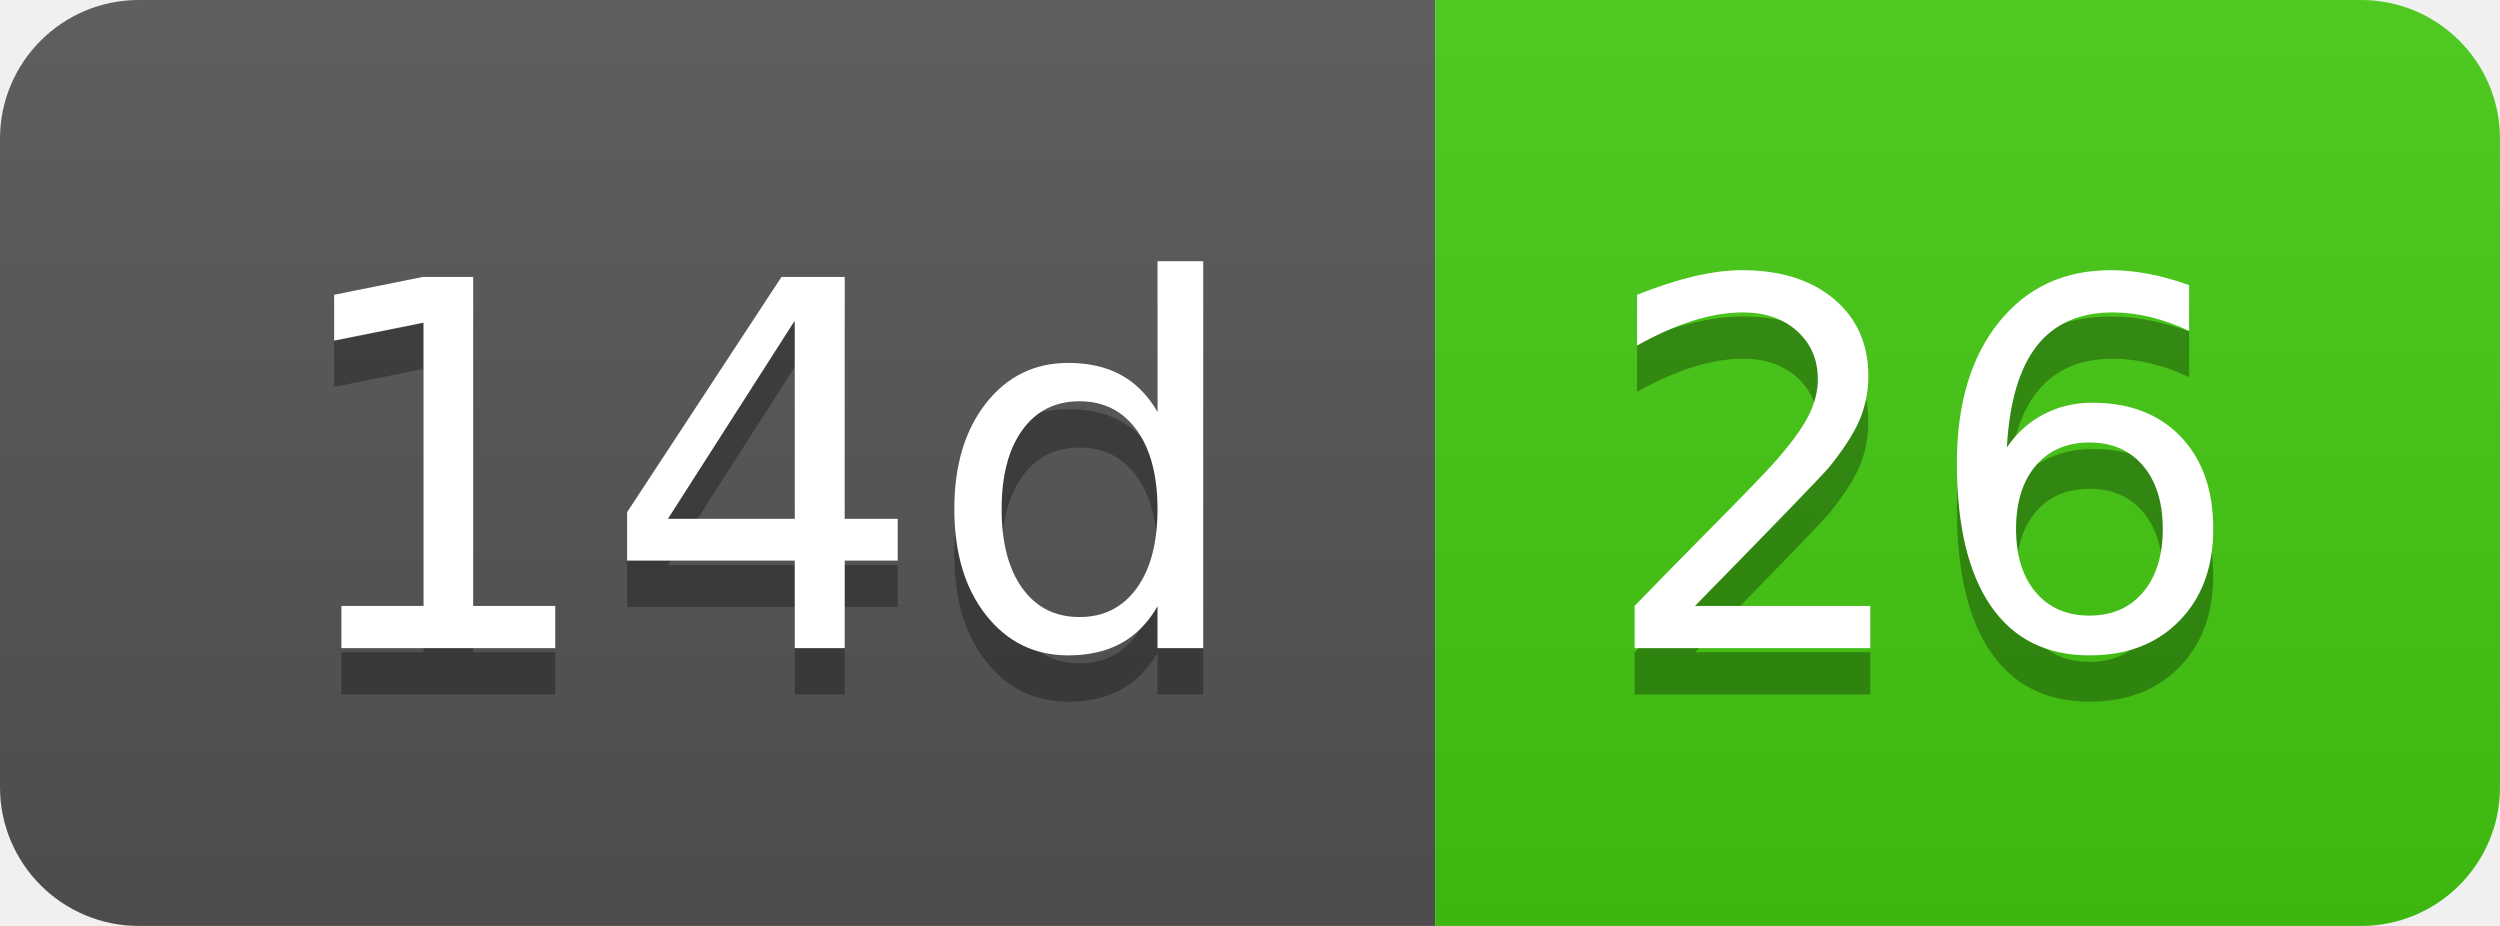
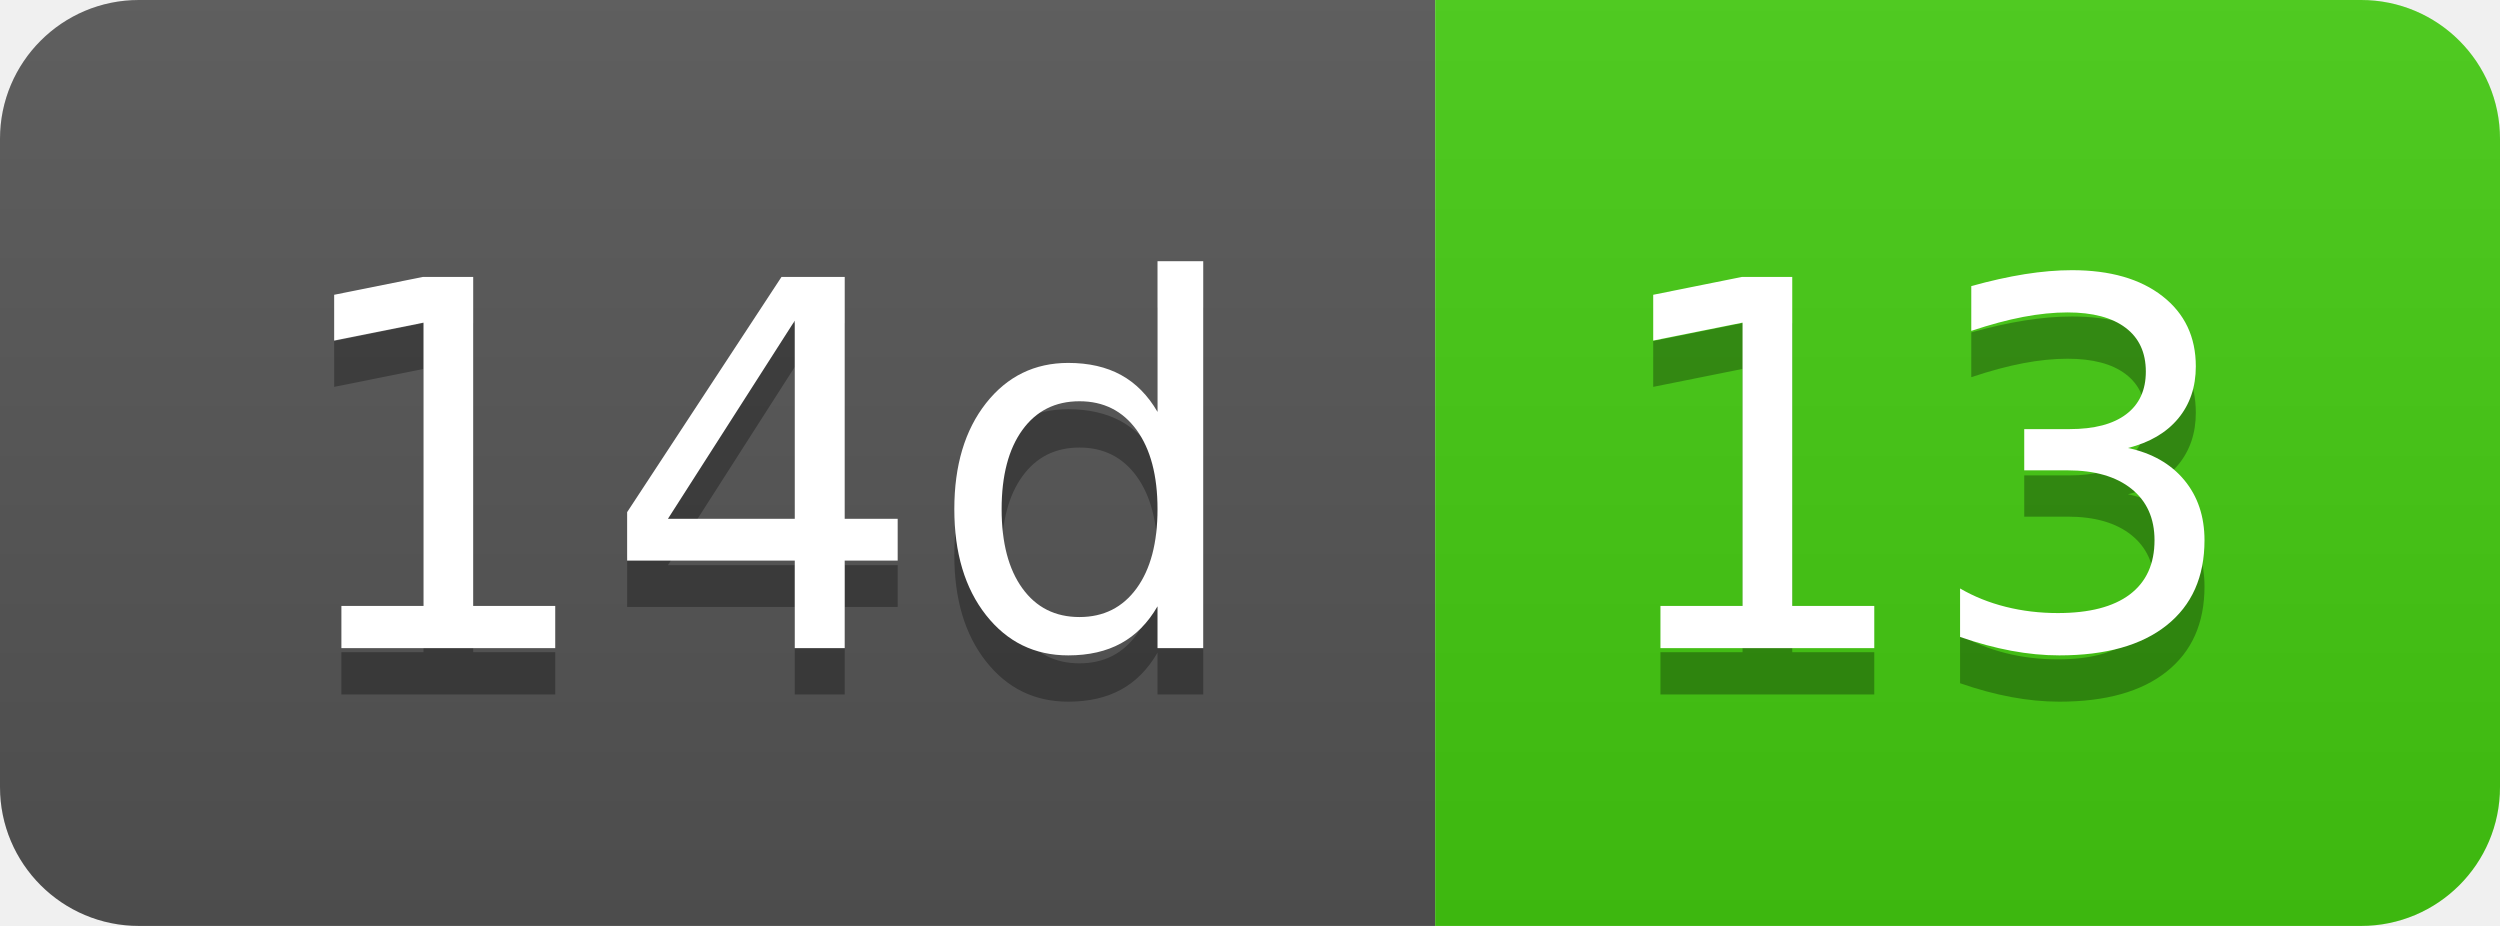
- <svg xmlns="http://www.w3.org/2000/svg" width="54" height="20" role="img" aria-label="14d: 26">
+ <svg xmlns="http://www.w3.org/2000/svg" width="54" height="20" role="img" aria-label="14d: 13">
  <linearGradient id="s" x2="0" y2="100%">
    <stop offset="0" stop-color="#bbb" stop-opacity=".1" />
    <stop offset="1" stop-opacity=".1" />
  </linearGradient>
  <clipPath id="r">
    <rect width="54" height="20" rx="3" fill="#fff" />
  </clipPath>
  <g clip-path="url(#r)">
    <rect width="31" height="20" fill="#555" />
    <rect x="31" width="23" height="20" fill="#4c1" />
    <rect width="54" height="20" fill="url(#s)" />
  </g>
  <g fill="#fff" text-anchor="middle" font-family="Verdana,Geneva,DejaVu Sans,sans-serif" text-rendering="geometricPrecision" font-size="110">
    <text aria-hidden="true" x="165" y="150" fill="#010101" fill-opacity=".3" transform="scale(.1)" textLength="210">14d</text>
    <text x="165" y="140" transform="scale(.1)" fill="#fff" textLength="210">14d</text>
-     <text aria-hidden="true" x="415" y="150" fill="#010101" fill-opacity=".3" transform="scale(.1)" textLength="130">26</text>
-     <text x="415" y="140" transform="scale(.1)" fill="#fff" textLength="130">26</text>
+     <text aria-hidden="true" x="415" y="150" fill="#010101" fill-opacity=".3" transform="scale(.1)" textLength="130">13</text>
+     <text x="415" y="140" transform="scale(.1)" fill="#fff" textLength="130">13</text>
  </g>
</svg>
